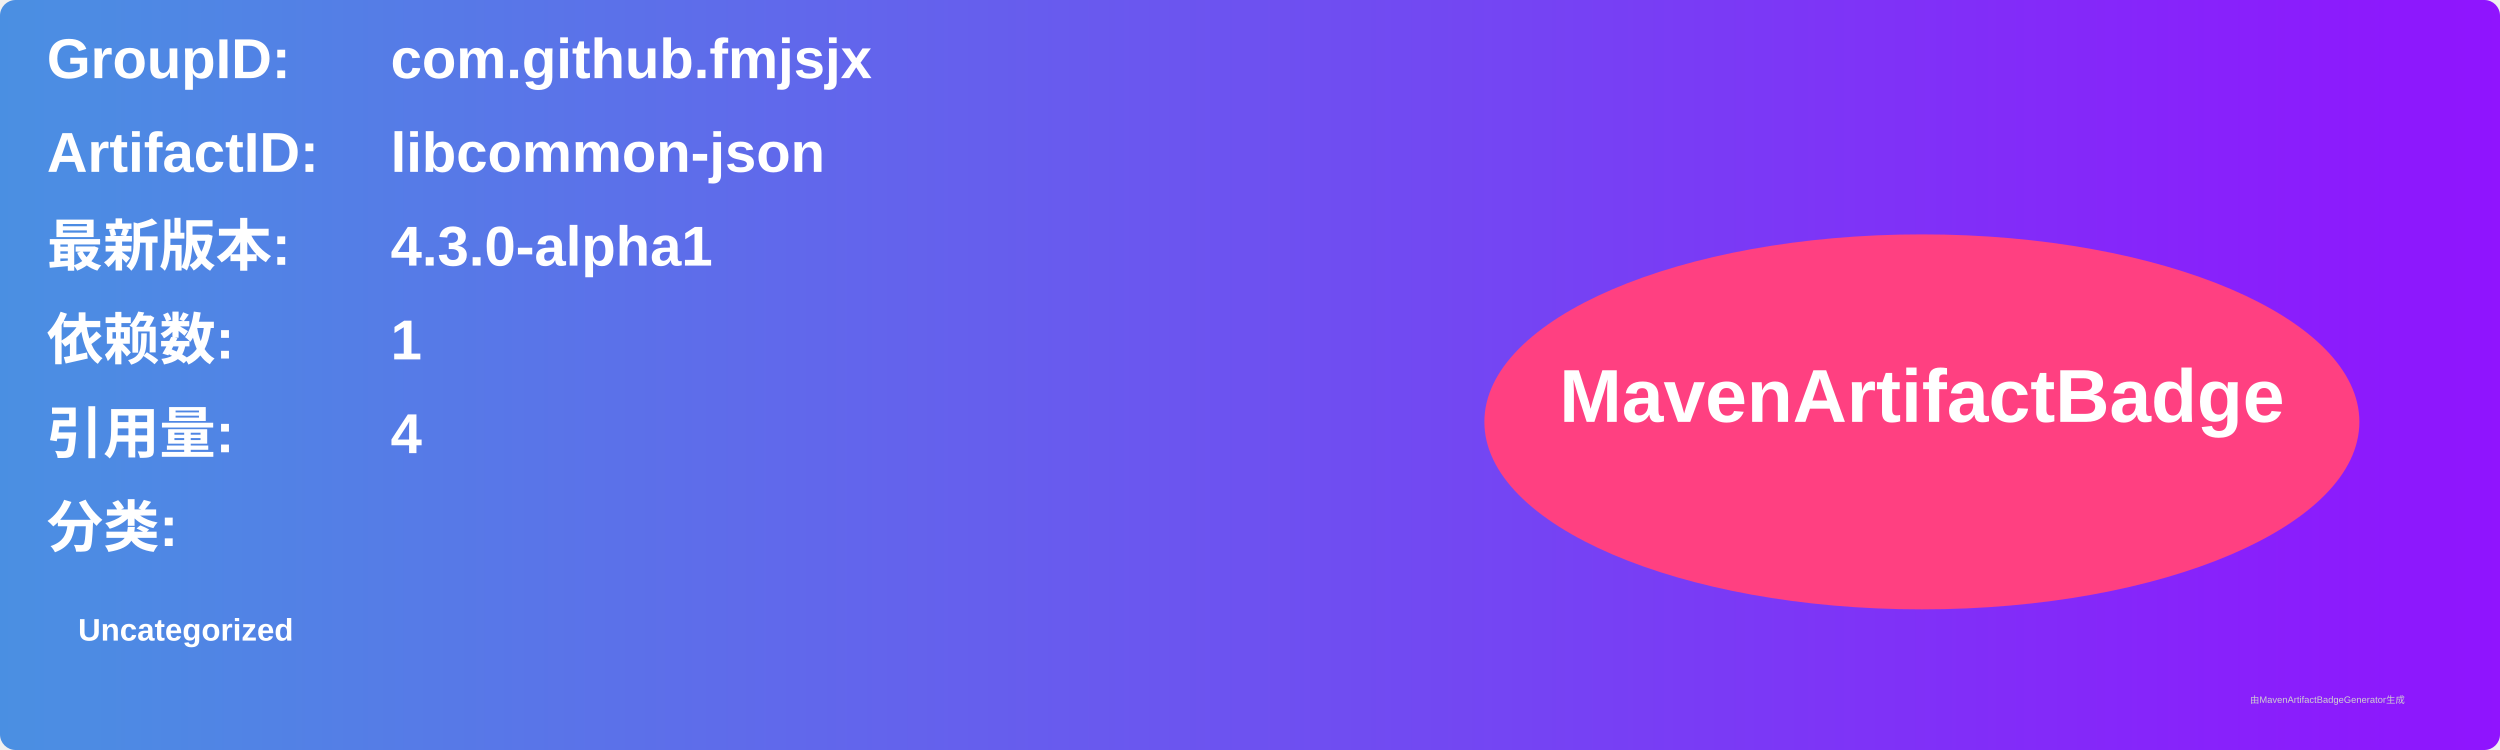
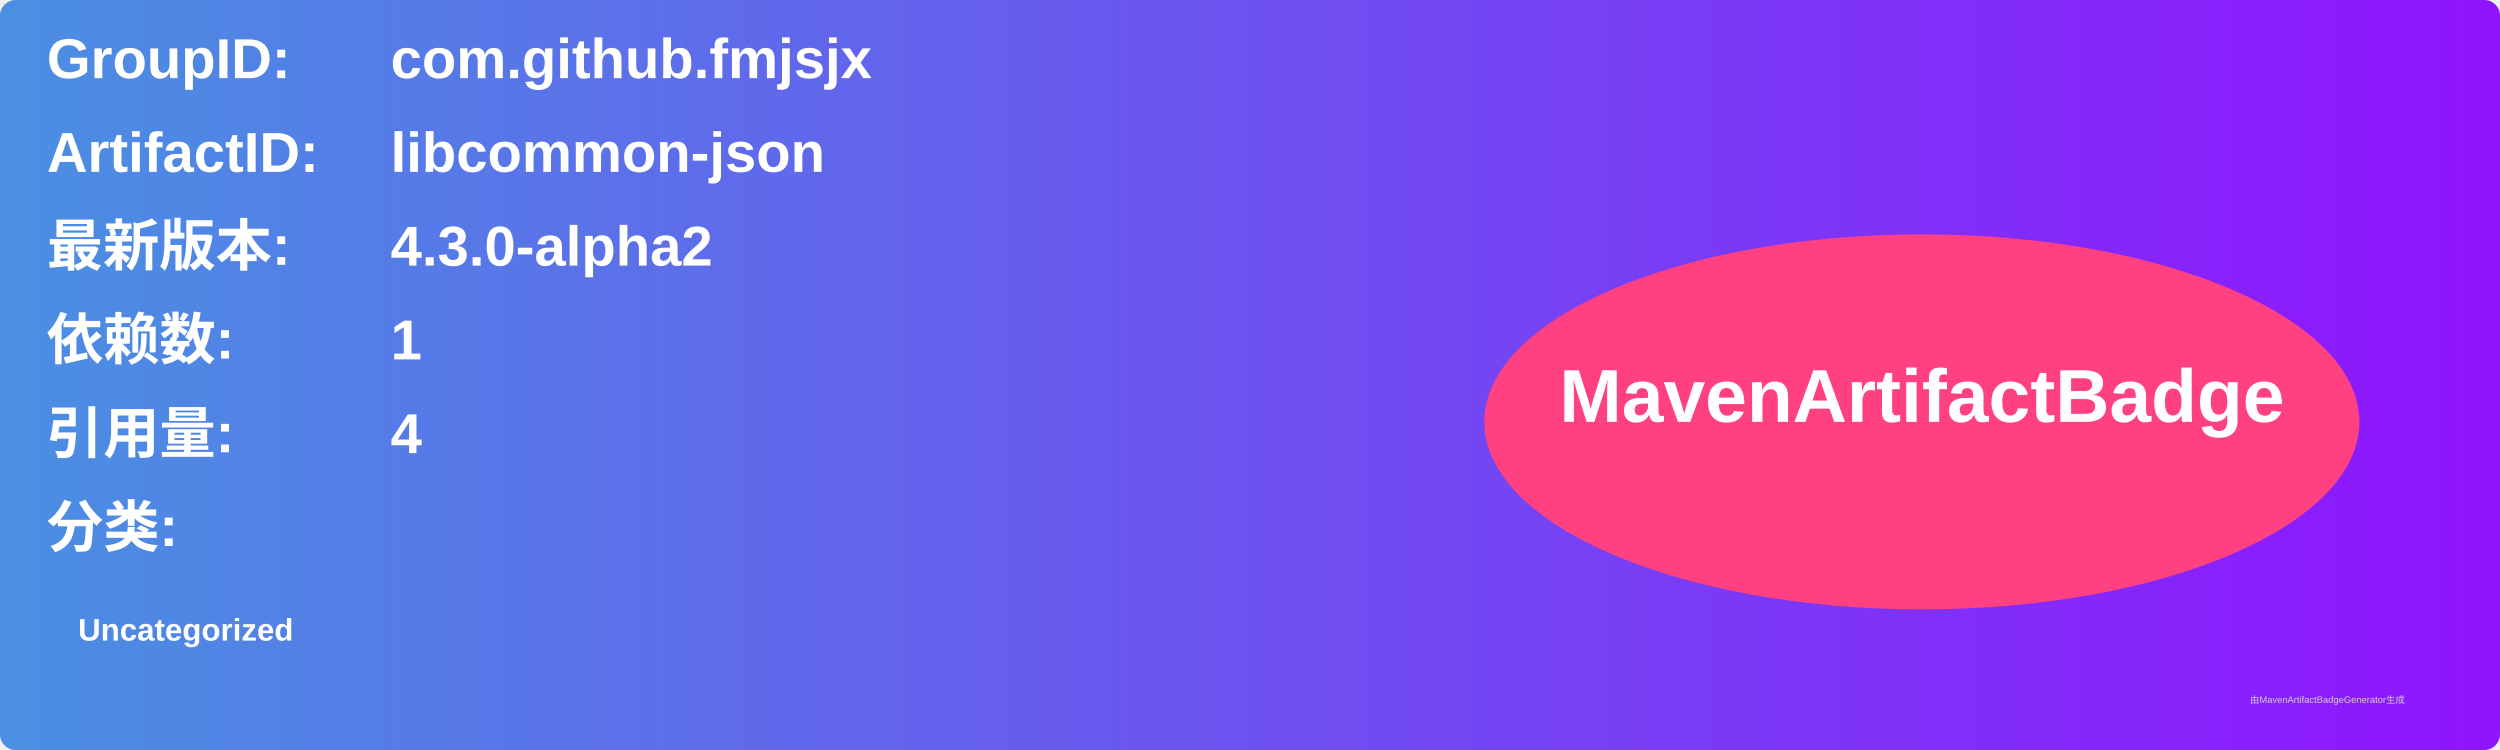
<svg xmlns="http://www.w3.org/2000/svg" width="800" height="240" viewBox="0 0 800 240">
  <linearGradient id="grad" x1="0%" y1="0%" x2="100%" y2="0%">
    <stop offset="0%" stop-color="#4a90e2" />
    <stop offset="100%" stop-color="#9013fe" />
  </linearGradient>
  <rect width="100%" height="100%" rx="5" ry="5" fill="url(#grad)" />
  <g transform="translate(15, 15)">
    <text x="0" y="10" font-family="Arial" font-size="18" fill="white" font-weight="bold" width="260">GroupID:</text>
    <text x="110" y="10" font-family="Arial" font-size="18" fill="white" font-weight="bold" width="460">com.github.fmjsjx</text>
    <text x="0" y="40" font-family="Arial" font-size="18" fill="white" font-weight="bold" width="260">ArtifactID:</text>
    <text x="110" y="40" font-family="Arial" font-size="18" fill="white" font-weight="bold" width="460">libcommon-json</text>
    <text x="0" y="70" font-family="Arial" font-size="18" fill="white" font-weight="bold">最新版本:</text>
    <text x="110" y="70" font-family="Arial" font-size="18" fill="white" font-weight="bold">
-       <tspan font-weight="bold">4.3.0-alpha1</tspan>
+       <tspan font-weight="bold">4.3.0-alpha2</tspan>
    </text>
    <text x="0" y="100" font-family="Arial" font-size="18" fill="white" font-weight="bold">依赖数: </text>
    <text x="110" y="100" font-family="Arial" font-size="18" fill="white">
      <tspan font-weight="bold">1</tspan>
    </text>
    <text x="0" y="130" font-family="Arial" font-size="18" fill="white" font-weight="bold">引用量: </text>
    <text x="110" y="130" font-family="Arial" font-size="18" fill="white">
      <tspan font-weight="bold">4</tspan>
    </text>
    <text x="0" y="160" font-family="Arial" font-size="18" fill="white" font-weight="bold">分类:</text>
    <text x="10" y="190" font-family="Arial" font-size="10" fill="white">
      <tspan font-weight="bold">Uncategorized</tspan>
    </text>
    <ellipse cx="600" cy="120" rx="140" ry="60" fill="#ff4081" />
    <text x="600" y="120" text-anchor="middle" font-family="Arial" font-size="24" fill="white" font-weight="bold">MavenArtifactBadge</text>
  </g>
  <text x="720" y="225" font-family="Arial" font-size="3" fill="#d0d0d0">由MavenArtifactBadgeGenerator生成</text>
</svg>
